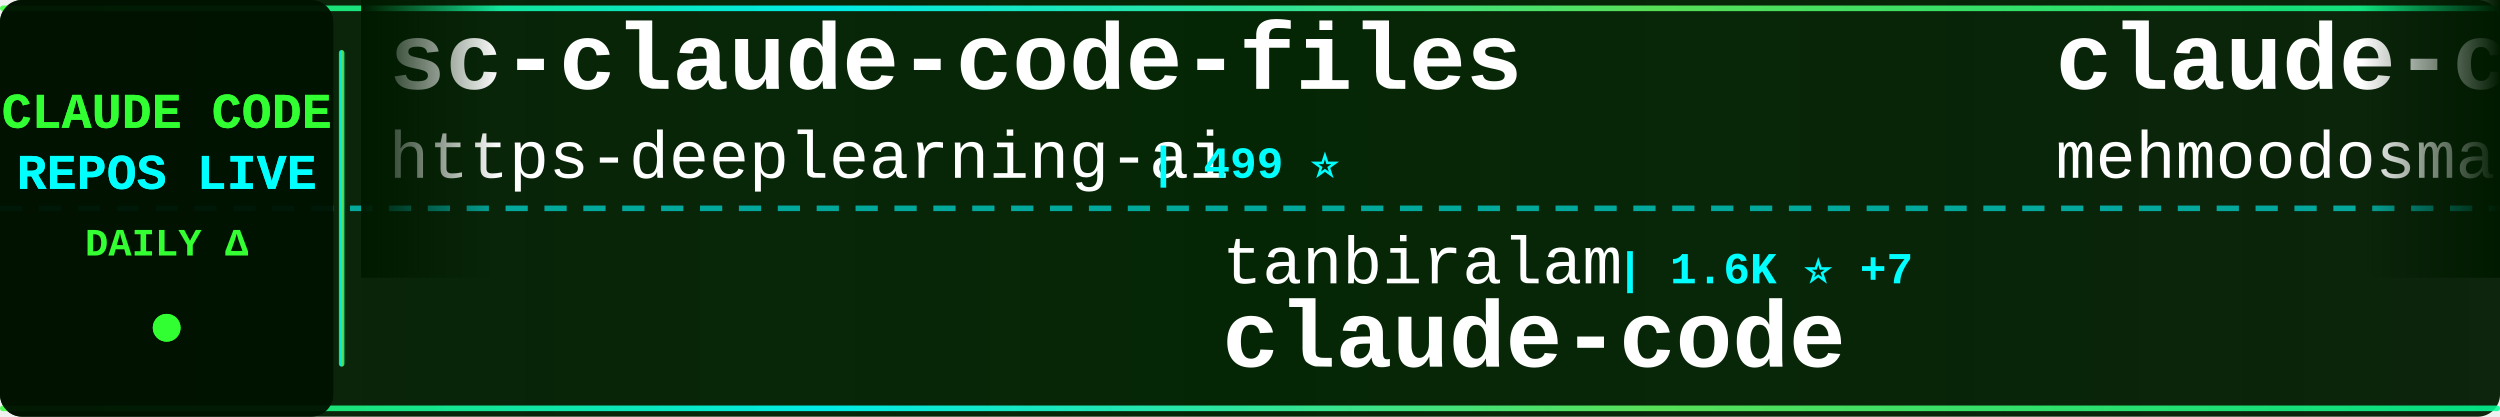
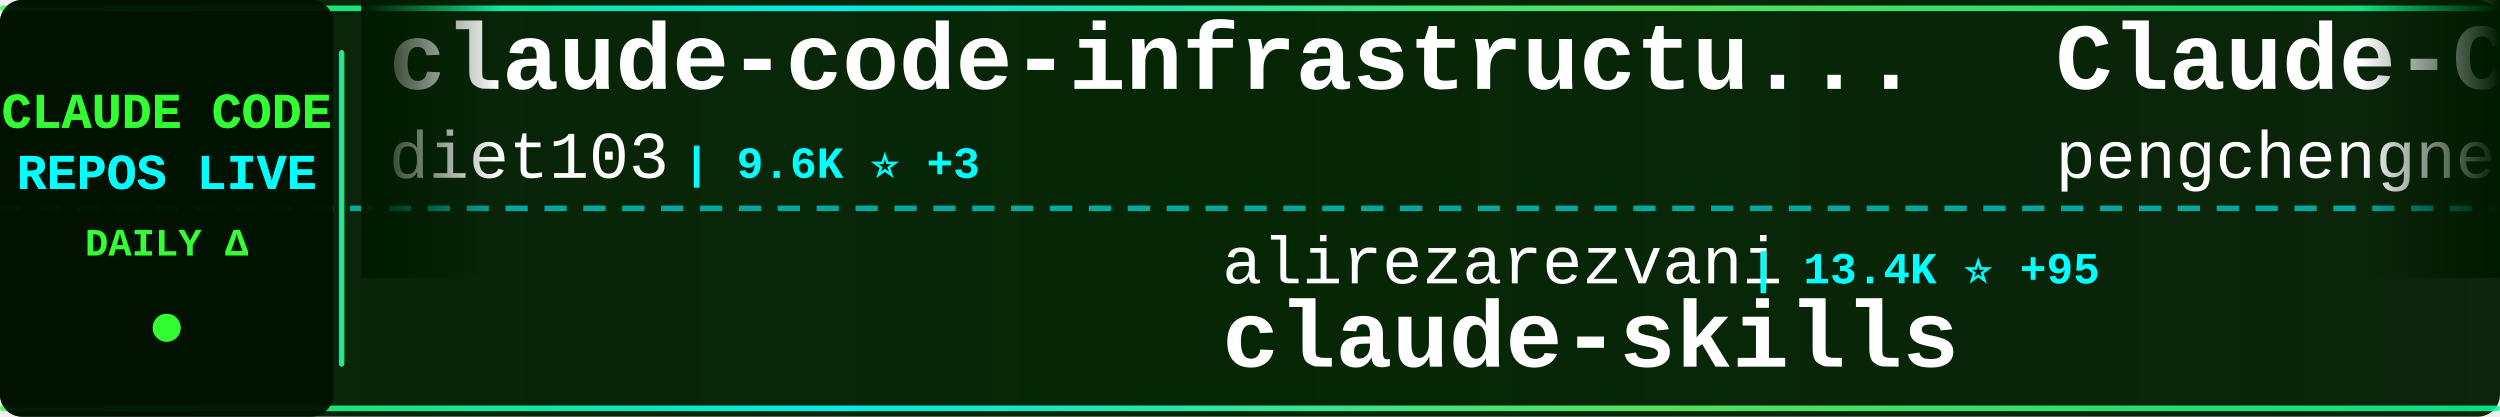
<svg xmlns="http://www.w3.org/2000/svg" width="900" height="150">
  <defs>
    <linearGradient id="tickerBg" x1="0%" y1="0%" x2="100%" y2="0%">
      <stop offset="0%" style="stop-color:#001a00;stop-opacity:0.95" />
      <stop offset="50%" style="stop-color:#002200;stop-opacity:0.98" />
      <stop offset="100%" style="stop-color:#001a00;stop-opacity:0.95" />
    </linearGradient>
    <linearGradient id="borderGrad" x1="0%" y1="0%" x2="100%" y2="0%">
      <stop offset="0%" style="stop-color:#33ff33;stop-opacity:0.85">
        <animate attributeName="stop-opacity" values="0.85;1;0.85" dur="2s" repeatCount="indefinite" />
      </stop>
      <stop offset="33%" style="stop-color:#00ffff;stop-opacity:0.9">
        <animate attributeName="stop-opacity" values="0.9;1;0.9" dur="2.2s" repeatCount="indefinite" />
      </stop>
      <stop offset="66%" style="stop-color:#66ff66;stop-opacity:0.85">
        <animate attributeName="stop-opacity" values="0.85;1;0.85" dur="1.8s" repeatCount="indefinite" />
      </stop>
      <stop offset="100%" style="stop-color:#00ff99;stop-opacity:0.85">
        <animate attributeName="stop-opacity" values="0.85;1;0.85" dur="2s" repeatCount="indefinite" />
      </stop>
    </linearGradient>
    <filter id="textGlow">
      <feGaussianBlur stdDeviation="0.1" result="coloredBlur" />
      <feMerge>
        <feMergeNode in="coloredBlur" />
        <feMergeNode in="SourceGraphic" />
      </feMerge>
    </filter>
    <filter id="metricGlow">
      <feGaussianBlur stdDeviation="0.2" result="coloredBlur" />
      <feMerge>
        <feMergeNode in="coloredBlur" />
        <feMergeNode in="SourceGraphic" />
      </feMerge>
    </filter>
    <linearGradient id="leftFade" x1="0%" y1="0%" x2="100%" y2="0%">
      <stop offset="0%" style="stop-color:#001a00;stop-opacity:1" />
      <stop offset="100%" style="stop-color:#001a00;stop-opacity:0" />
    </linearGradient>
    <linearGradient id="rightFade" x1="0%" y1="0%" x2="100%" y2="0%">
      <stop offset="0%" style="stop-color:#001a00;stop-opacity:0" />
      <stop offset="100%" style="stop-color:#001a00;stop-opacity:1" />
    </linearGradient>
  </defs>
  <rect width="900" height="150" fill="url(#tickerBg)" rx="8" />
  <rect x="0" y="2" width="900" height="2" fill="url(#borderGrad)" rx="1" />
  <rect x="0" y="146" width="900" height="2" fill="url(#borderGrad)" rx="1" />
  <line x1="0" y1="75" x2="900" y2="75" stroke="#00ffff" stroke-width="2" stroke-dasharray="8 6" opacity="0.6" />
  <rect x="0" y="0" width="120" height="150" fill="#001100" opacity="0.95" rx="8" />
  <text x="60" y="46" font-family="'Courier New', monospace" font-size="18" font-weight="bold" fill="#33ff33" text-anchor="middle" filter="url(#textGlow)">
    CLAUDE CODE
  </text>
  <text x="60" y="68" font-family="'Courier New', monospace" font-size="18" font-weight="bold" fill="#00ffff" text-anchor="middle" filter="url(#textGlow)">
    REPOS LIVE
  </text>
  <text x="60" y="92" font-family="'Courier New', monospace" font-size="14" font-weight="bold" fill="#33ff33" text-anchor="middle">
    DAILY Δ
  </text>
  <circle cx="60" cy="118" r="5" fill="#33ff33" filter="url(#metricGlow)">
    <animate attributeName="r" values="4;6;4" dur="1.5s" repeatCount="indefinite" />
    <animate attributeName="opacity" values="0.6;1;0.6" dur="1.5s" repeatCount="indefinite" />
  </circle>
  <rect x="122" y="18" width="2" height="114" fill="url(#borderGrad)" rx="1" />
  <clipPath id="tickerClip">
    <rect x="130" y="0" width="770" height="150" />
  </clipPath>
  <g clip-path="url(#tickerClip)">
    <g id="tickerItems">
      <animateTransform attributeName="transform" attributeType="XML" type="translate" from="0 0" to="-3000 0" dur="54s" repeatCount="indefinite" />
      <g transform="translate(0, 0)">
-         <text x="140" y="32" font-family="'Courier New', monospace" font-size="34" font-weight="bold" fill="#ffffff">sc-claude-code-files</text>
-         <text x="140" y="64" font-family="'Courier New', monospace" font-size="24" font-weight="normal" fill="#ffffff" opacity="1.0">https-deeplearning-ai</text>
-         <text x="414" y="64" font-family="'Courier New', monospace" font-size="16" font-weight="bold" fill="#00ffff"> | 499 ⭐</text>
+         <text x="140" y="32" font-family="'Courier New', monospace" font-size="34" font-weight="bold" fill="#ffffff">claude-code-infrastructu...</text>
+         <text x="140" y="64" font-family="'Courier New', monospace" font-size="24" font-weight="normal" fill="#ffffff" opacity="1.0">diet103</text>
+         <text x="246" y="64" font-family="'Courier New', monospace" font-size="16" font-weight="bold" fill="#00ffff"> | 9.6K ⭐ +3</text>
      </g>
      <g transform="translate(300, 0)">
-         <text x="140" y="102" font-family="'Courier New', monospace" font-size="24" font-weight="normal" fill="#ffffff" opacity="1.0">tanbiralam</text>
-         <text x="282" y="102" font-family="'Courier New', monospace" font-size="16" font-weight="bold" fill="#00ffff"> | 1.6K ⭐ +7</text>
-         <text x="140" y="132" font-family="'Courier New', monospace" font-size="34" font-weight="bold" fill="#ffffff">claude-code</text>
+         <text x="140" y="102" font-family="'Courier New', monospace" font-size="24" font-weight="normal" fill="#ffffff" opacity="1.0">alirezarezvani</text>
+         <text x="330" y="102" font-family="'Courier New', monospace" font-size="16" font-weight="bold" fill="#00ffff"> | 13.4K ⭐ +95</text>
+         <text x="140" y="132" font-family="'Courier New', monospace" font-size="34" font-weight="bold" fill="#ffffff">claude-skills</text>
      </g>
      <g transform="translate(600, 0)">
+         <text x="140" y="32" font-family="'Courier New', monospace" font-size="34" font-weight="bold" fill="#ffffff">Claude-Code</text>
+         <text x="140" y="64" font-family="'Courier New', monospace" font-size="24" font-weight="normal" fill="#ffffff" opacity="1.0">pengchengneo</text>
+         <text x="306" y="64" font-family="'Courier New', monospace" font-size="16" font-weight="bold" fill="#00ffff"> | 1.3K ⭐</text>
+       </g>
+       <g transform="translate(900, 0)">
+         <text x="140" y="102" font-family="'Courier New', monospace" font-size="24" font-weight="normal" fill="#ffffff" opacity="1.0">shareAI-lab</text>
+         <text x="294" y="102" font-family="'Courier New', monospace" font-size="16" font-weight="bold" fill="#00ffff"> | 57.7K ⭐ +105</text>
+         <text x="140" y="132" font-family="'Courier New', monospace" font-size="34" font-weight="bold" fill="#ffffff">learn-claude-code</text>
+       </g>
+       <g transform="translate(1200, 0)">
+         <text x="140" y="32" font-family="'Courier New', monospace" font-size="34" font-weight="bold" fill="#ffffff">claude-code-source</text>
+         <text x="140" y="64" font-family="'Courier New', monospace" font-size="24" font-weight="normal" fill="#ffffff" opacity="1.0">AprilNEA</text>
+         <text x="258" y="64" font-family="'Courier New', monospace" font-size="16" font-weight="bold" fill="#00ffff"> | 376 ⭐ +3</text>
+       </g>
+       <g transform="translate(1500, 0)">
+         <text x="140" y="102" font-family="'Courier New', monospace" font-size="24" font-weight="normal" fill="#ffffff" opacity="1.0">carlvellotti</text>
+         <text x="306" y="102" font-family="'Courier New', monospace" font-size="16" font-weight="bold" fill="#00ffff"> | 1.9K ⭐ +3</text>
+         <text x="140" y="132" font-family="'Courier New', monospace" font-size="34" font-weight="bold" fill="#ffffff">claude-code-pm-course</text>
+       </g>
+       <g transform="translate(1800, 0)">
+         <text x="140" y="32" font-family="'Courier New', monospace" font-size="34" font-weight="bold" fill="#ffffff">my-claude-code-setup</text>
+         <text x="140" y="64" font-family="'Courier New', monospace" font-size="24" font-weight="normal" fill="#ffffff" opacity="1.0">centminmod</text>
+         <text x="282" y="64" font-family="'Courier New', monospace" font-size="16" font-weight="bold" fill="#00ffff"> | 2.2K ⭐ +3</text>
+       </g>
+       <g transform="translate(2100, 0)">
+         <text x="140" y="102" font-family="'Courier New', monospace" font-size="24" font-weight="normal" fill="#ffffff" opacity="1.0">zebbern</text>
+         <text x="246" y="102" font-family="'Courier New', monospace" font-size="16" font-weight="bold" fill="#00ffff"> | 4.1K ⭐ +2</text>
+         <text x="140" y="132" font-family="'Courier New', monospace" font-size="34" font-weight="bold" fill="#ffffff">claude-code-guide</text>
+       </g>
+       <g transform="translate(2400, 0)">
        <text x="140" y="32" font-family="'Courier New', monospace" font-size="34" font-weight="bold" fill="#ffffff">claude-code</text>
        <text x="140" y="64" font-family="'Courier New', monospace" font-size="24" font-weight="normal" fill="#ffffff" opacity="1.0">mehmoodosman</text>
        <text x="306" y="64" font-family="'Courier New', monospace" font-size="16" font-weight="bold" fill="#00ffff"> | 167 ⭐</text>
      </g>
-       <g transform="translate(900, 0)">
-         <text x="140" y="102" font-family="'Courier New', monospace" font-size="24" font-weight="normal" fill="#ffffff" opacity="1.0">huangserva</text>
-         <text x="282" y="102" font-family="'Courier New', monospace" font-size="16" font-weight="bold" fill="#00ffff"> | 568 ⭐</text>
-         <text x="140" y="132" font-family="'Courier New', monospace" font-size="34" font-weight="bold" fill="#ffffff">claude-code-cli</text>
-       </g>
-       <g transform="translate(1200, 0)">
-         <text x="140" y="32" font-family="'Courier New', monospace" font-size="34" font-weight="bold" fill="#ffffff">claude-code</text>
-         <text x="140" y="64" font-family="'Courier New', monospace" font-size="24" font-weight="normal" fill="#ffffff" opacity="1.0">anthropics</text>
-         <text x="282" y="64" font-family="'Courier New', monospace" font-size="16" font-weight="bold" fill="#00ffff"> | 119.6K ⭐ +231</text>
-       </g>
-       <g transform="translate(1500, 0)">
-         <text x="140" y="102" font-family="'Courier New', monospace" font-size="24" font-weight="normal" fill="#ffffff" opacity="1.0">anthropics</text>
-         <text x="282" y="102" font-family="'Courier New', monospace" font-size="16" font-weight="bold" fill="#00ffff"> | 18.3K ⭐ +67</text>
-         <text x="140" y="132" font-family="'Courier New', monospace" font-size="34" font-weight="bold" fill="#ffffff">claude-plugins-official</text>
-       </g>
-       <g transform="translate(1800, 0)">
-         <text x="140" y="32" font-family="'Courier New', monospace" font-size="34" font-weight="bold" fill="#ffffff">claude-task-master</text>
-         <text x="140" y="64" font-family="'Courier New', monospace" font-size="24" font-weight="normal" fill="#ffffff" opacity="1.0">eyaltoledano</text>
-         <text x="306" y="64" font-family="'Courier New', monospace" font-size="16" font-weight="bold" fill="#00ffff"> | 27.0K ⭐ +10</text>
-       </g>
-       <g transform="translate(2100, 0)">
-         <text x="140" y="102" font-family="'Courier New', monospace" font-size="24" font-weight="normal" fill="#ffffff" opacity="1.0">ChinaSiro</text>
-         <text x="270" y="102" font-family="'Courier New', monospace" font-size="16" font-weight="bold" fill="#00ffff"> | 9.1K ⭐ +11</text>
-         <text x="140" y="132" font-family="'Courier New', monospace" font-size="34" font-weight="bold" fill="#ffffff">claude-code-sourcemap</text>
-       </g>
-       <g transform="translate(2400, 0)">
-         <text x="140" y="32" font-family="'Courier New', monospace" font-size="34" font-weight="bold" fill="#ffffff">claude-code-rev</text>
-         <text x="140" y="64" font-family="'Courier New', monospace" font-size="24" font-weight="normal" fill="#ffffff" opacity="1.0">oboard</text>
-         <text x="234" y="64" font-family="'Courier New', monospace" font-size="16" font-weight="bold" fill="#00ffff"> | 3.1K ⭐ +2</text>
-       </g>
      <g transform="translate(2700, 0)">
-         <text x="140" y="102" font-family="'Courier New', monospace" font-size="24" font-weight="normal" fill="#ffffff" opacity="1.0">T-Lab-CUHKSZ</text>
-         <text x="306" y="102" font-family="'Courier New', monospace" font-size="16" font-weight="bold" fill="#00ffff"> | 304 ⭐ +3</text>
-         <text x="140" y="132" font-family="'Courier New', monospace" font-size="34" font-weight="bold" fill="#ffffff">claude-code</text>
+         <text x="140" y="102" font-family="'Courier New', monospace" font-size="24" font-weight="normal" fill="#ffffff" opacity="1.0">1rgs</text>
+         <text x="210" y="102" font-family="'Courier New', monospace" font-size="16" font-weight="bold" fill="#00ffff"> | 3.5K ⭐ +9</text>
+         <text x="140" y="132" font-family="'Courier New', monospace" font-size="34" font-weight="bold" fill="#ffffff">claude-code-proxy</text>
      </g>
      <g transform="translate(3000, 0)">
-         <text x="140" y="32" font-family="'Courier New', monospace" font-size="34" font-weight="bold" fill="#ffffff">sc-claude-code-files</text>
-         <text x="140" y="64" font-family="'Courier New', monospace" font-size="24" font-weight="normal" fill="#ffffff" opacity="1.0">https-deeplearning-ai</text>
-         <text x="414" y="64" font-family="'Courier New', monospace" font-size="16" font-weight="bold" fill="#00ffff"> | 499 ⭐</text>
+         <text x="140" y="32" font-family="'Courier New', monospace" font-size="34" font-weight="bold" fill="#ffffff">claude-code-infrastructu...</text>
+         <text x="140" y="64" font-family="'Courier New', monospace" font-size="24" font-weight="normal" fill="#ffffff" opacity="1.0">diet103</text>
+         <text x="246" y="64" font-family="'Courier New', monospace" font-size="16" font-weight="bold" fill="#00ffff"> | 9.6K ⭐ +3</text>
      </g>
      <g transform="translate(3300, 0)">
-         <text x="140" y="102" font-family="'Courier New', monospace" font-size="24" font-weight="normal" fill="#ffffff" opacity="1.0">tanbiralam</text>
-         <text x="282" y="102" font-family="'Courier New', monospace" font-size="16" font-weight="bold" fill="#00ffff"> | 1.6K ⭐ +7</text>
-         <text x="140" y="132" font-family="'Courier New', monospace" font-size="34" font-weight="bold" fill="#ffffff">claude-code</text>
+         <text x="140" y="102" font-family="'Courier New', monospace" font-size="24" font-weight="normal" fill="#ffffff" opacity="1.0">alirezarezvani</text>
+         <text x="330" y="102" font-family="'Courier New', monospace" font-size="16" font-weight="bold" fill="#00ffff"> | 13.4K ⭐ +95</text>
+         <text x="140" y="132" font-family="'Courier New', monospace" font-size="34" font-weight="bold" fill="#ffffff">claude-skills</text>
      </g>
      <g transform="translate(3600, 0)">
-         <text x="140" y="32" font-family="'Courier New', monospace" font-size="34" font-weight="bold" fill="#ffffff">claude-code</text>
-         <text x="140" y="64" font-family="'Courier New', monospace" font-size="24" font-weight="normal" fill="#ffffff" opacity="1.0">mehmoodosman</text>
-         <text x="306" y="64" font-family="'Courier New', monospace" font-size="16" font-weight="bold" fill="#00ffff"> | 167 ⭐</text>
+         <text x="140" y="32" font-family="'Courier New', monospace" font-size="34" font-weight="bold" fill="#ffffff">Claude-Code</text>
+         <text x="140" y="64" font-family="'Courier New', monospace" font-size="24" font-weight="normal" fill="#ffffff" opacity="1.0">pengchengneo</text>
+         <text x="306" y="64" font-family="'Courier New', monospace" font-size="16" font-weight="bold" fill="#00ffff"> | 1.3K ⭐</text>
      </g>
      <g transform="translate(3900, 0)">
-         <text x="140" y="102" font-family="'Courier New', monospace" font-size="24" font-weight="normal" fill="#ffffff" opacity="1.0">huangserva</text>
-         <text x="282" y="102" font-family="'Courier New', monospace" font-size="16" font-weight="bold" fill="#00ffff"> | 568 ⭐</text>
-         <text x="140" y="132" font-family="'Courier New', monospace" font-size="34" font-weight="bold" fill="#ffffff">claude-code-cli</text>
+         <text x="140" y="102" font-family="'Courier New', monospace" font-size="24" font-weight="normal" fill="#ffffff" opacity="1.0">shareAI-lab</text>
+         <text x="294" y="102" font-family="'Courier New', monospace" font-size="16" font-weight="bold" fill="#00ffff"> | 57.7K ⭐ +105</text>
+         <text x="140" y="132" font-family="'Courier New', monospace" font-size="34" font-weight="bold" fill="#ffffff">learn-claude-code</text>
      </g>
    </g>
  </g>
  <rect x="130" y="0" width="50" height="100" fill="url(#leftFade)" />
  <rect x="850" y="0" width="50" height="100" fill="url(#rightFade)" />
</svg>
